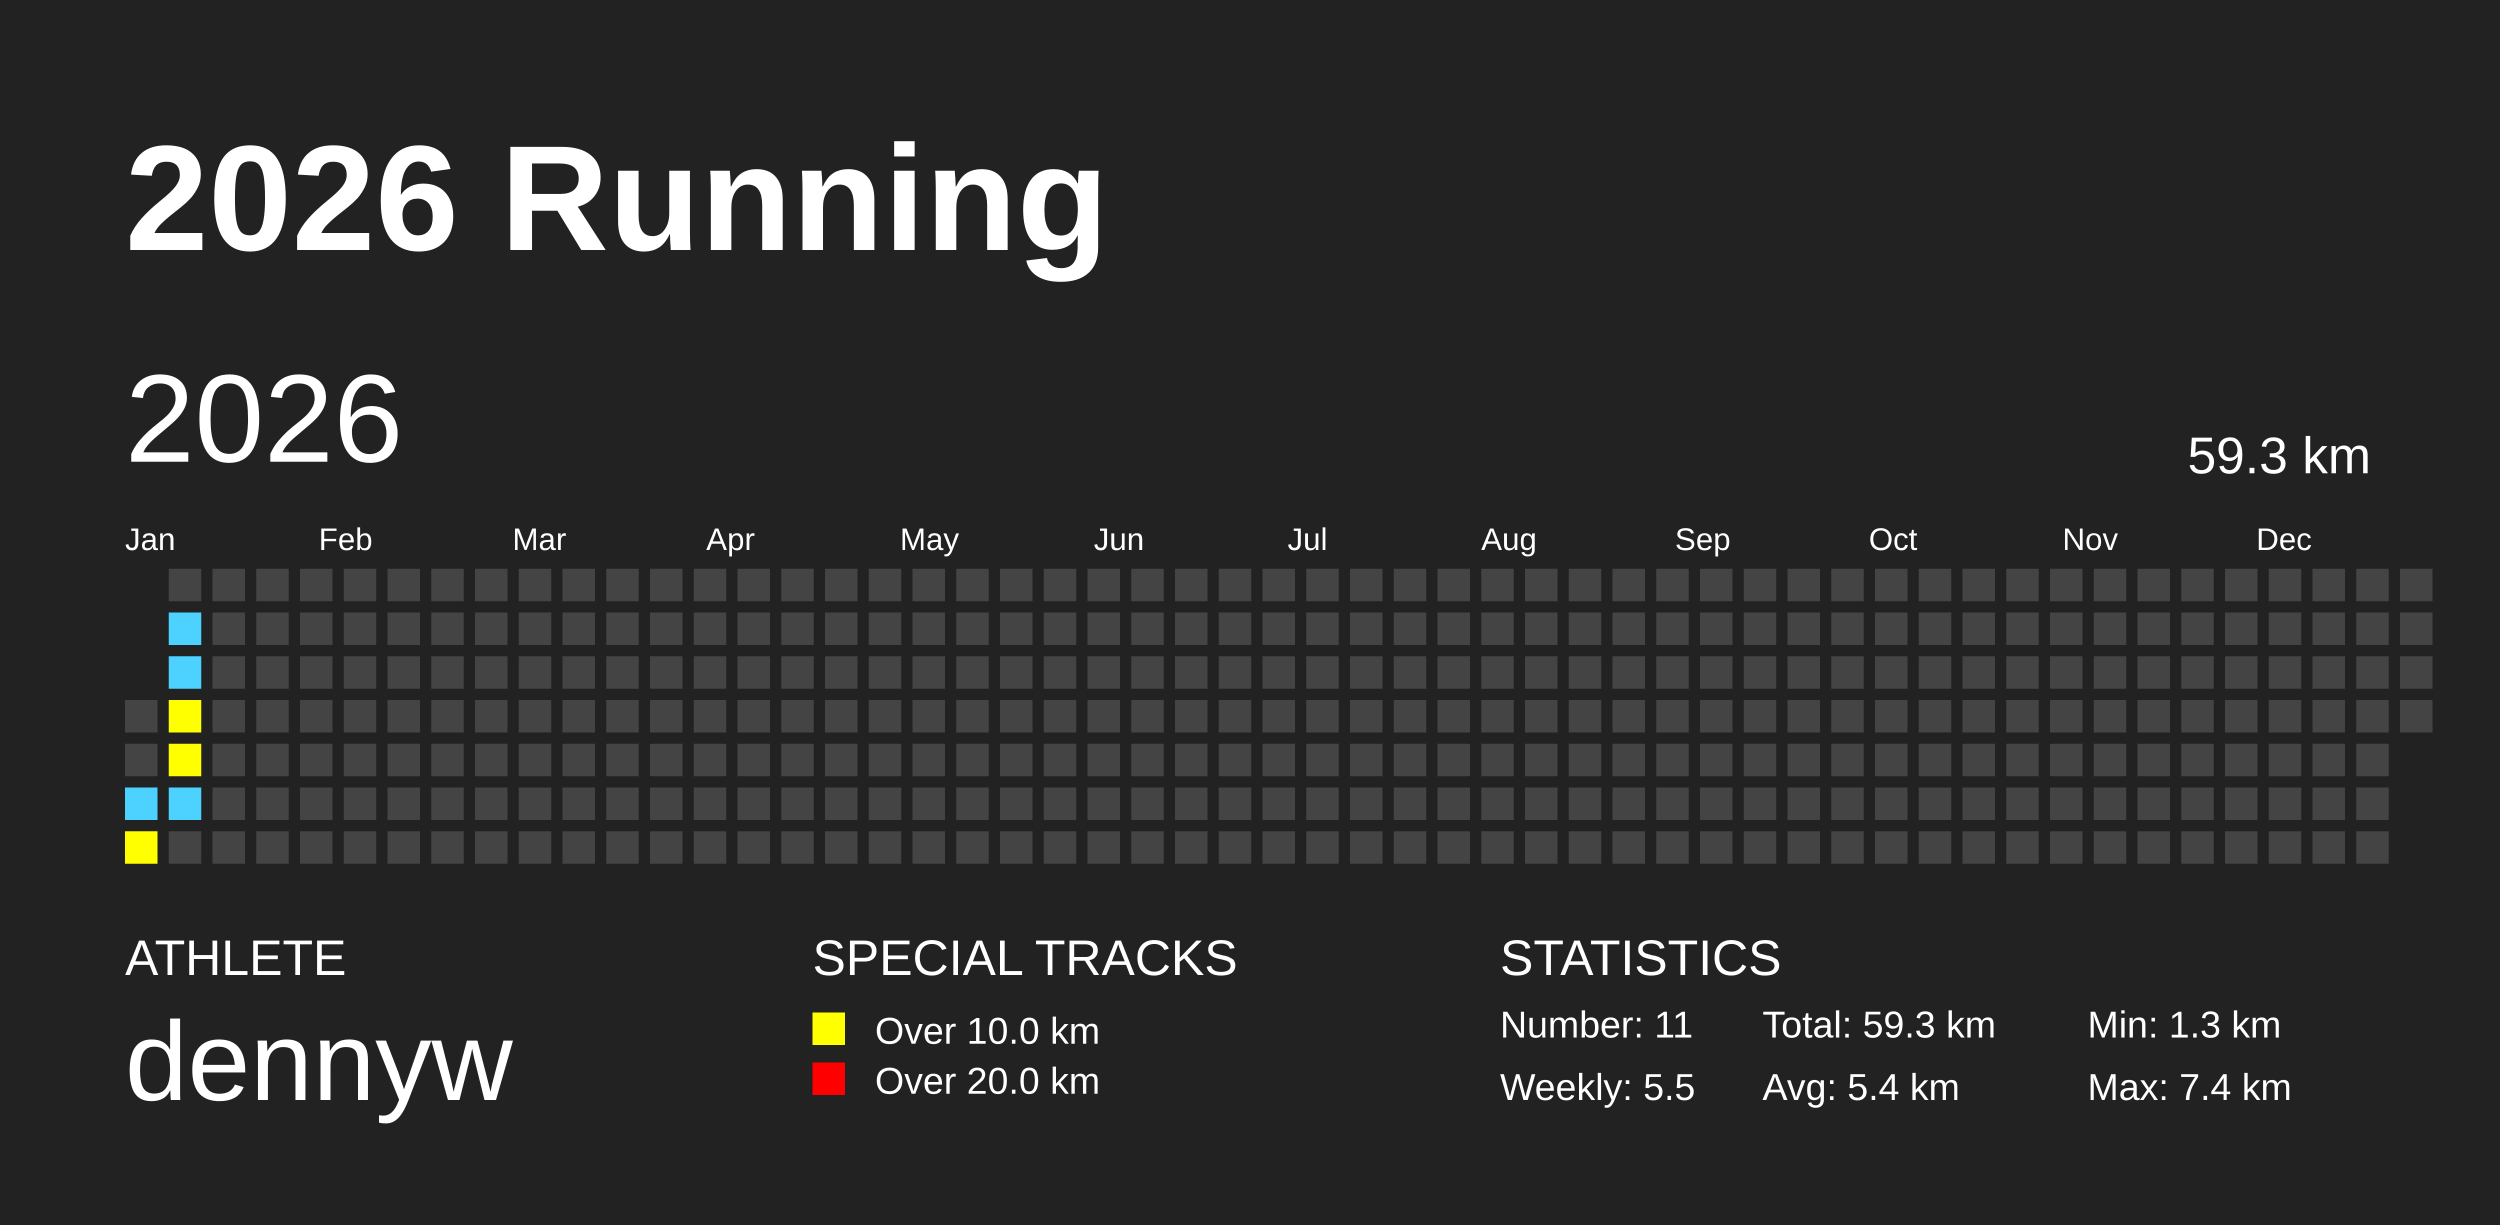
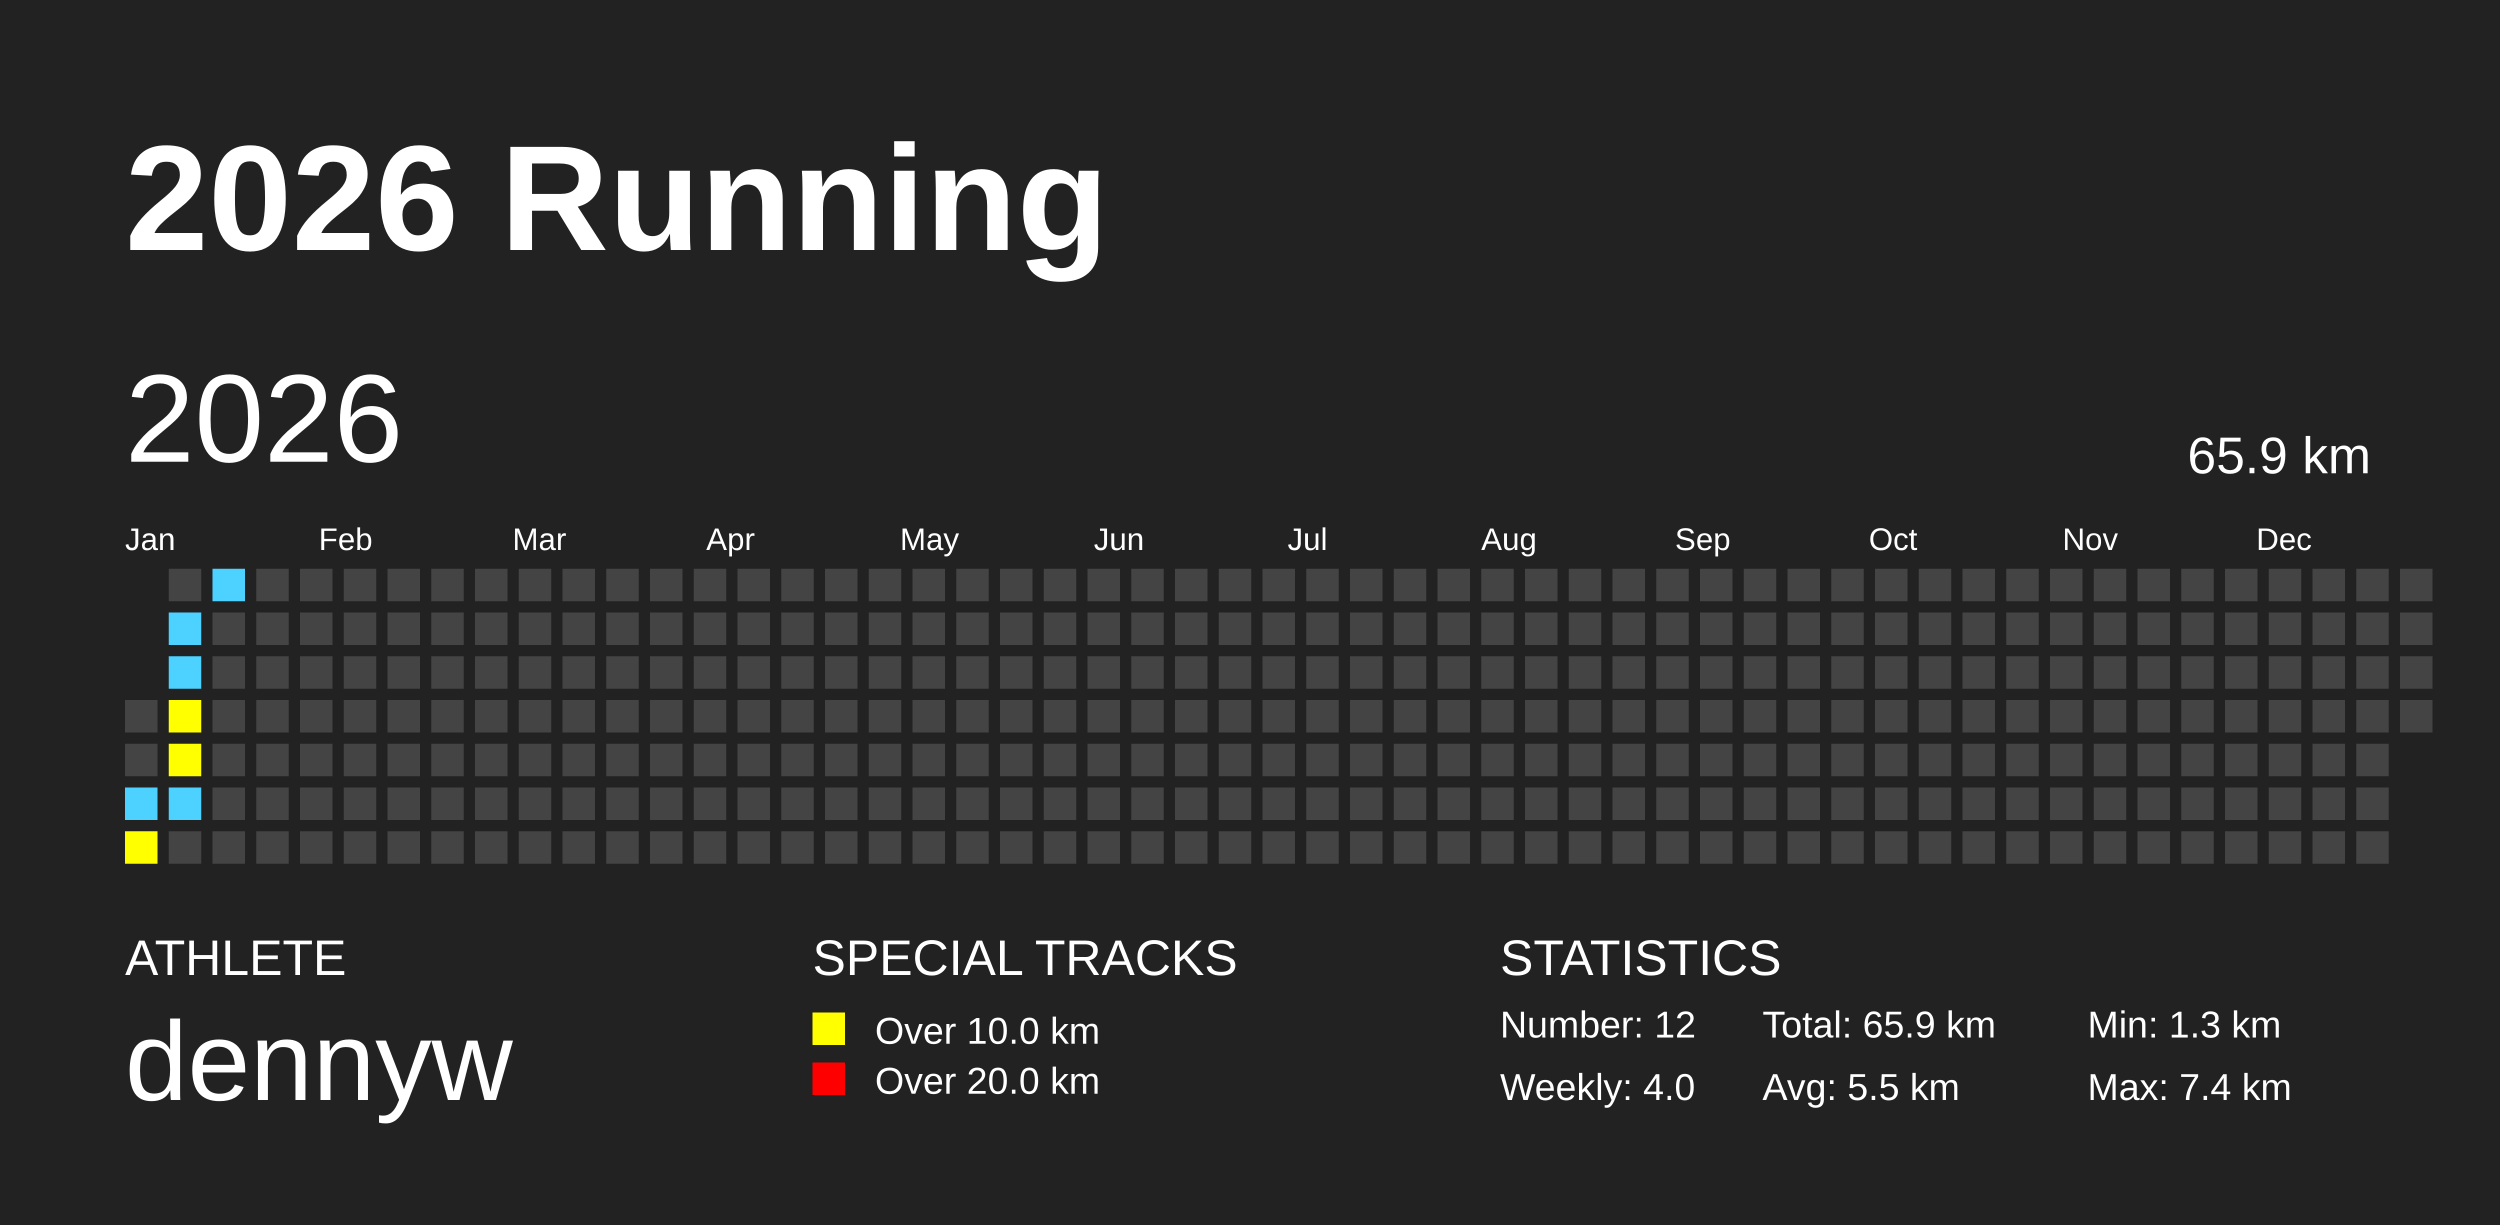
<svg xmlns="http://www.w3.org/2000/svg" baseProfile="full" height="98mm" version="1.1" viewBox="0,0,200,98" width="200mm">
  <defs />
  <rect fill="#222222" height="98" width="200" x="0" y="0" />
  <text fill="#FFFFFF" style="font-size:12px; font-family:Arial; font-weight:bold;" x="10" y="20">2026 Running</text>
  <text fill="#FFFFFF" style="font-size:4px; font-family:Arial" x="10" y="78">ATHLETE</text>
  <text fill="#FFFFFF" style="font-size:9px; font-family:Arial" x="10" y="88">dennyw</text>
  <text fill="#FFFFFF" style="font-size:4px; font-family:Arial" x="65" y="78">SPECIAL TRACKS</text>
  <rect fill="yellow" height="2.6" width="2.6" x="65" y="81" />
  <text fill="#FFFFFF" style="font-size:3px; font-family:Arial" x="70" y="83.5">Over 10.0 km</text>
  <rect fill="red" height="2.6" width="2.6" x="65" y="85" />
  <text fill="#FFFFFF" style="font-size:3px; font-family:Arial" x="70" y="87.5">Over 20.0 km</text>
  <text fill="#FFFFFF" style="font-size:4px; font-family:Arial" x="120" y="78">STATISTICS</text>
-   <text fill="#FFFFFF" style="font-size:3px; font-family:Arial" x="120" y="83">Number: 11</text>
-   <text fill="#FFFFFF" style="font-size:3px; font-family:Arial" x="120" y="88">Weekly: 5.5</text>
-   <text fill="#FFFFFF" style="font-size:3px; font-family:Arial" x="141" y="83">Total: 59.3 km</text>
-   <text fill="#FFFFFF" style="font-size:3px; font-family:Arial" x="141" y="88">Avg: 5.4 km</text>
+   <text fill="#FFFFFF" style="font-size:3px; font-family:Arial" x="120" y="83">Number: 12</text>
+   <text fill="#FFFFFF" style="font-size:3px; font-family:Arial" x="120" y="88">Weekly: 4.0</text>
+   <text fill="#FFFFFF" style="font-size:3px; font-family:Arial" x="141" y="83">Total: 65.9 km</text>
+   <text fill="#FFFFFF" style="font-size:3px; font-family:Arial" x="141" y="88">Avg: 5.5 km</text>
  <text fill="#FFFFFF" style="font-size:3px; font-family:Arial" x="167" y="83">Min: 1.3 km</text>
  <text fill="#FFFFFF" style="font-size:3px; font-family:Arial" x="167" y="88">Max: 7.4 km</text>
  <text dominant-baseline="hanging" fill="#FFFFFF" style="font-size:10.0px; font-family:Arial;" x="10" y="30">2026</text>
-   <text dominant-baseline="hanging" fill="#FFFFFF" style="font-size:4.125px; font-family:Arial;" x="175" y="35">59.3 km</text>
+   <text dominant-baseline="hanging" fill="#FFFFFF" style="font-size:4.125px; font-family:Arial;" x="175" y="35">65.9 km</text>
  <text fill="#FFFFFF" style="font-size:2.5px; font-family:Arial" x="10.0" y="44">Jan</text>
  <text fill="#FFFFFF" style="font-size:2.5px; font-family:Arial" x="25.5" y="44">Feb</text>
  <text fill="#FFFFFF" style="font-size:2.5px; font-family:Arial" x="41.0" y="44">Mar</text>
  <text fill="#FFFFFF" style="font-size:2.5px; font-family:Arial" x="56.5" y="44">Apr</text>
  <text fill="#FFFFFF" style="font-size:2.5px; font-family:Arial" x="72.0" y="44">May</text>
  <text fill="#FFFFFF" style="font-size:2.5px; font-family:Arial" x="87.5" y="44">Jun</text>
  <text fill="#FFFFFF" style="font-size:2.5px; font-family:Arial" x="103.0" y="44">Jul</text>
  <text fill="#FFFFFF" style="font-size:2.5px; font-family:Arial" x="118.5" y="44">Aug</text>
  <text fill="#FFFFFF" style="font-size:2.5px; font-family:Arial" x="134.0" y="44">Sep</text>
  <text fill="#FFFFFF" style="font-size:2.5px; font-family:Arial" x="149.5" y="44">Oct</text>
  <text fill="#FFFFFF" style="font-size:2.5px; font-family:Arial" x="165.0" y="44">Nov</text>
  <text fill="#FFFFFF" style="font-size:2.5px; font-family:Arial" x="180.5" y="44">Dec</text>
  <rect fill="#444444" height="2.6" width="2.6" x="10.0" y="56.0" />
  <rect fill="#444444" height="2.6" width="2.6" x="10.0" y="59.5" />
  <rect fill="#4DD2FF" height="2.6" width="2.6" x="10.0" y="63.0" />
  <rect fill="yellow" height="2.6" width="2.6" x="10.0" y="66.5" />
  <rect fill="#444444" height="2.6" width="2.6" x="13.5" y="45.5" />
  <rect fill="#4DD2FF" height="2.6" width="2.6" x="13.5" y="49.0" />
  <rect fill="#4DD2FF" height="2.6" width="2.6" x="13.5" y="52.5" />
  <rect fill="yellow" height="2.6" width="2.6" x="13.5" y="56.0" />
  <rect fill="yellow" height="2.6" width="2.6" x="13.5" y="59.5" />
  <rect fill="#4DD2FF" height="2.6" width="2.6" x="13.5" y="63.0" />
  <rect fill="#444444" height="2.6" width="2.6" x="13.5" y="66.5" />
-   <rect fill="#444444" height="2.6" width="2.6" x="17.0" y="45.5" />
+   <rect fill="#4DD2FF" height="2.6" width="2.6" x="17.0" y="45.5" />
  <rect fill="#444444" height="2.6" width="2.6" x="17.0" y="49.0" />
  <rect fill="#444444" height="2.6" width="2.6" x="17.0" y="52.5" />
  <rect fill="#444444" height="2.6" width="2.6" x="17.0" y="56.0" />
  <rect fill="#444444" height="2.6" width="2.6" x="17.0" y="59.5" />
  <rect fill="#444444" height="2.6" width="2.6" x="17.0" y="63.0" />
  <rect fill="#444444" height="2.6" width="2.6" x="17.0" y="66.5" />
  <rect fill="#444444" height="2.6" width="2.6" x="20.5" y="45.5" />
  <rect fill="#444444" height="2.6" width="2.6" x="20.5" y="49.0" />
  <rect fill="#444444" height="2.6" width="2.6" x="20.5" y="52.5" />
  <rect fill="#444444" height="2.6" width="2.6" x="20.5" y="56.0" />
  <rect fill="#444444" height="2.6" width="2.6" x="20.5" y="59.5" />
  <rect fill="#444444" height="2.6" width="2.6" x="20.5" y="63.0" />
  <rect fill="#444444" height="2.6" width="2.6" x="20.5" y="66.5" />
  <rect fill="#444444" height="2.6" width="2.6" x="24.0" y="45.5" />
  <rect fill="#444444" height="2.6" width="2.6" x="24.0" y="49.0" />
  <rect fill="#444444" height="2.6" width="2.6" x="24.0" y="52.5" />
  <rect fill="#444444" height="2.6" width="2.6" x="24.0" y="56.0" />
  <rect fill="#444444" height="2.6" width="2.6" x="24.0" y="59.5" />
  <rect fill="#444444" height="2.6" width="2.6" x="24.0" y="63.0" />
  <rect fill="#444444" height="2.6" width="2.6" x="24.0" y="66.5" />
  <rect fill="#444444" height="2.6" width="2.6" x="27.5" y="45.5" />
  <rect fill="#444444" height="2.6" width="2.6" x="27.5" y="49.0" />
  <rect fill="#444444" height="2.6" width="2.6" x="27.5" y="52.5" />
  <rect fill="#444444" height="2.6" width="2.6" x="27.5" y="56.0" />
  <rect fill="#444444" height="2.6" width="2.6" x="27.5" y="59.5" />
  <rect fill="#444444" height="2.6" width="2.6" x="27.5" y="63.0" />
  <rect fill="#444444" height="2.6" width="2.6" x="27.5" y="66.5" />
  <rect fill="#444444" height="2.6" width="2.6" x="31.0" y="45.5" />
  <rect fill="#444444" height="2.6" width="2.6" x="31.0" y="49.0" />
  <rect fill="#444444" height="2.6" width="2.6" x="31.0" y="52.5" />
  <rect fill="#444444" height="2.6" width="2.6" x="31.0" y="56.0" />
  <rect fill="#444444" height="2.6" width="2.6" x="31.0" y="59.5" />
  <rect fill="#444444" height="2.6" width="2.6" x="31.0" y="63.0" />
  <rect fill="#444444" height="2.6" width="2.6" x="31.0" y="66.5" />
  <rect fill="#444444" height="2.6" width="2.6" x="34.5" y="45.5" />
  <rect fill="#444444" height="2.6" width="2.6" x="34.5" y="49.0" />
  <rect fill="#444444" height="2.6" width="2.6" x="34.5" y="52.5" />
  <rect fill="#444444" height="2.6" width="2.6" x="34.5" y="56.0" />
  <rect fill="#444444" height="2.6" width="2.6" x="34.5" y="59.5" />
  <rect fill="#444444" height="2.6" width="2.6" x="34.5" y="63.0" />
  <rect fill="#444444" height="2.6" width="2.6" x="34.5" y="66.5" />
  <rect fill="#444444" height="2.6" width="2.6" x="38.0" y="45.5" />
  <rect fill="#444444" height="2.6" width="2.6" x="38.0" y="49.0" />
  <rect fill="#444444" height="2.6" width="2.6" x="38.0" y="52.5" />
  <rect fill="#444444" height="2.6" width="2.6" x="38.0" y="56.0" />
  <rect fill="#444444" height="2.6" width="2.6" x="38.0" y="59.5" />
  <rect fill="#444444" height="2.6" width="2.6" x="38.0" y="63.0" />
  <rect fill="#444444" height="2.6" width="2.6" x="38.0" y="66.5" />
  <rect fill="#444444" height="2.6" width="2.6" x="41.5" y="45.5" />
  <rect fill="#444444" height="2.6" width="2.6" x="41.5" y="49.0" />
  <rect fill="#444444" height="2.6" width="2.6" x="41.5" y="52.5" />
  <rect fill="#444444" height="2.6" width="2.6" x="41.5" y="56.0" />
  <rect fill="#444444" height="2.6" width="2.6" x="41.5" y="59.5" />
  <rect fill="#444444" height="2.6" width="2.6" x="41.5" y="63.0" />
  <rect fill="#444444" height="2.6" width="2.6" x="41.5" y="66.5" />
  <rect fill="#444444" height="2.6" width="2.6" x="45.0" y="45.5" />
  <rect fill="#444444" height="2.6" width="2.6" x="45.0" y="49.0" />
  <rect fill="#444444" height="2.6" width="2.6" x="45.0" y="52.5" />
  <rect fill="#444444" height="2.6" width="2.6" x="45.0" y="56.0" />
  <rect fill="#444444" height="2.6" width="2.6" x="45.0" y="59.5" />
  <rect fill="#444444" height="2.6" width="2.6" x="45.0" y="63.0" />
  <rect fill="#444444" height="2.6" width="2.6" x="45.0" y="66.5" />
  <rect fill="#444444" height="2.6" width="2.6" x="48.5" y="45.5" />
  <rect fill="#444444" height="2.6" width="2.6" x="48.5" y="49.0" />
  <rect fill="#444444" height="2.6" width="2.6" x="48.5" y="52.5" />
  <rect fill="#444444" height="2.6" width="2.6" x="48.5" y="56.0" />
  <rect fill="#444444" height="2.6" width="2.6" x="48.5" y="59.5" />
  <rect fill="#444444" height="2.6" width="2.6" x="48.5" y="63.0" />
  <rect fill="#444444" height="2.6" width="2.6" x="48.5" y="66.5" />
  <rect fill="#444444" height="2.6" width="2.6" x="52.0" y="45.5" />
  <rect fill="#444444" height="2.6" width="2.6" x="52.0" y="49.0" />
  <rect fill="#444444" height="2.6" width="2.6" x="52.0" y="52.5" />
  <rect fill="#444444" height="2.6" width="2.6" x="52.0" y="56.0" />
  <rect fill="#444444" height="2.6" width="2.6" x="52.0" y="59.5" />
  <rect fill="#444444" height="2.6" width="2.6" x="52.0" y="63.0" />
  <rect fill="#444444" height="2.6" width="2.6" x="52.0" y="66.5" />
  <rect fill="#444444" height="2.6" width="2.6" x="55.5" y="45.5" />
  <rect fill="#444444" height="2.6" width="2.6" x="55.5" y="49.0" />
  <rect fill="#444444" height="2.6" width="2.6" x="55.5" y="52.5" />
  <rect fill="#444444" height="2.6" width="2.6" x="55.5" y="56.0" />
  <rect fill="#444444" height="2.6" width="2.6" x="55.5" y="59.5" />
  <rect fill="#444444" height="2.6" width="2.6" x="55.5" y="63.0" />
  <rect fill="#444444" height="2.6" width="2.6" x="55.5" y="66.5" />
  <rect fill="#444444" height="2.6" width="2.6" x="59.0" y="45.5" />
  <rect fill="#444444" height="2.6" width="2.6" x="59.0" y="49.0" />
  <rect fill="#444444" height="2.6" width="2.6" x="59.0" y="52.5" />
  <rect fill="#444444" height="2.6" width="2.6" x="59.0" y="56.0" />
  <rect fill="#444444" height="2.6" width="2.6" x="59.0" y="59.5" />
  <rect fill="#444444" height="2.6" width="2.6" x="59.0" y="63.0" />
  <rect fill="#444444" height="2.6" width="2.6" x="59.0" y="66.5" />
  <rect fill="#444444" height="2.6" width="2.6" x="62.5" y="45.5" />
  <rect fill="#444444" height="2.6" width="2.6" x="62.5" y="49.0" />
  <rect fill="#444444" height="2.6" width="2.6" x="62.5" y="52.5" />
  <rect fill="#444444" height="2.6" width="2.6" x="62.5" y="56.0" />
  <rect fill="#444444" height="2.6" width="2.6" x="62.5" y="59.5" />
  <rect fill="#444444" height="2.6" width="2.6" x="62.5" y="63.0" />
  <rect fill="#444444" height="2.6" width="2.6" x="62.5" y="66.5" />
  <rect fill="#444444" height="2.6" width="2.6" x="66.0" y="45.5" />
  <rect fill="#444444" height="2.6" width="2.6" x="66.0" y="49.0" />
  <rect fill="#444444" height="2.6" width="2.6" x="66.0" y="52.5" />
  <rect fill="#444444" height="2.6" width="2.6" x="66.0" y="56.0" />
  <rect fill="#444444" height="2.6" width="2.6" x="66.0" y="59.5" />
  <rect fill="#444444" height="2.6" width="2.6" x="66.0" y="63.0" />
  <rect fill="#444444" height="2.6" width="2.6" x="66.0" y="66.5" />
  <rect fill="#444444" height="2.6" width="2.6" x="69.5" y="45.5" />
  <rect fill="#444444" height="2.6" width="2.6" x="69.5" y="49.0" />
  <rect fill="#444444" height="2.6" width="2.6" x="69.5" y="52.5" />
  <rect fill="#444444" height="2.6" width="2.6" x="69.5" y="56.0" />
  <rect fill="#444444" height="2.6" width="2.6" x="69.5" y="59.5" />
  <rect fill="#444444" height="2.6" width="2.6" x="69.5" y="63.0" />
  <rect fill="#444444" height="2.6" width="2.6" x="69.5" y="66.5" />
  <rect fill="#444444" height="2.6" width="2.6" x="73.0" y="45.5" />
  <rect fill="#444444" height="2.6" width="2.6" x="73.0" y="49.0" />
  <rect fill="#444444" height="2.6" width="2.6" x="73.0" y="52.5" />
  <rect fill="#444444" height="2.6" width="2.6" x="73.0" y="56.0" />
  <rect fill="#444444" height="2.6" width="2.6" x="73.0" y="59.5" />
  <rect fill="#444444" height="2.6" width="2.6" x="73.0" y="63.0" />
  <rect fill="#444444" height="2.6" width="2.6" x="73.0" y="66.5" />
  <rect fill="#444444" height="2.6" width="2.6" x="76.5" y="45.5" />
  <rect fill="#444444" height="2.6" width="2.6" x="76.5" y="49.0" />
  <rect fill="#444444" height="2.6" width="2.6" x="76.5" y="52.5" />
  <rect fill="#444444" height="2.6" width="2.6" x="76.5" y="56.0" />
  <rect fill="#444444" height="2.6" width="2.6" x="76.5" y="59.5" />
  <rect fill="#444444" height="2.6" width="2.6" x="76.5" y="63.0" />
  <rect fill="#444444" height="2.6" width="2.6" x="76.5" y="66.5" />
  <rect fill="#444444" height="2.6" width="2.6" x="80.0" y="45.5" />
  <rect fill="#444444" height="2.6" width="2.6" x="80.0" y="49.0" />
  <rect fill="#444444" height="2.6" width="2.6" x="80.0" y="52.5" />
  <rect fill="#444444" height="2.6" width="2.6" x="80.0" y="56.0" />
  <rect fill="#444444" height="2.6" width="2.6" x="80.0" y="59.5" />
  <rect fill="#444444" height="2.6" width="2.6" x="80.0" y="63.0" />
  <rect fill="#444444" height="2.6" width="2.6" x="80.0" y="66.5" />
  <rect fill="#444444" height="2.6" width="2.6" x="83.5" y="45.5" />
  <rect fill="#444444" height="2.6" width="2.6" x="83.5" y="49.0" />
  <rect fill="#444444" height="2.6" width="2.6" x="83.5" y="52.5" />
  <rect fill="#444444" height="2.6" width="2.6" x="83.5" y="56.0" />
  <rect fill="#444444" height="2.6" width="2.6" x="83.5" y="59.5" />
  <rect fill="#444444" height="2.6" width="2.6" x="83.5" y="63.0" />
  <rect fill="#444444" height="2.6" width="2.6" x="83.5" y="66.5" />
  <rect fill="#444444" height="2.6" width="2.6" x="87.0" y="45.5" />
  <rect fill="#444444" height="2.6" width="2.6" x="87.0" y="49.0" />
  <rect fill="#444444" height="2.6" width="2.6" x="87.0" y="52.5" />
  <rect fill="#444444" height="2.6" width="2.6" x="87.0" y="56.0" />
  <rect fill="#444444" height="2.6" width="2.6" x="87.0" y="59.5" />
  <rect fill="#444444" height="2.6" width="2.6" x="87.0" y="63.0" />
  <rect fill="#444444" height="2.6" width="2.6" x="87.0" y="66.5" />
  <rect fill="#444444" height="2.6" width="2.6" x="90.5" y="45.5" />
  <rect fill="#444444" height="2.6" width="2.6" x="90.5" y="49.0" />
  <rect fill="#444444" height="2.6" width="2.6" x="90.5" y="52.5" />
  <rect fill="#444444" height="2.6" width="2.6" x="90.5" y="56.0" />
  <rect fill="#444444" height="2.6" width="2.6" x="90.5" y="59.5" />
  <rect fill="#444444" height="2.6" width="2.6" x="90.5" y="63.0" />
  <rect fill="#444444" height="2.6" width="2.6" x="90.5" y="66.5" />
  <rect fill="#444444" height="2.6" width="2.6" x="94.0" y="45.5" />
  <rect fill="#444444" height="2.6" width="2.6" x="94.0" y="49.0" />
  <rect fill="#444444" height="2.6" width="2.6" x="94.0" y="52.5" />
  <rect fill="#444444" height="2.6" width="2.6" x="94.0" y="56.0" />
  <rect fill="#444444" height="2.6" width="2.6" x="94.0" y="59.5" />
  <rect fill="#444444" height="2.6" width="2.6" x="94.0" y="63.0" />
  <rect fill="#444444" height="2.6" width="2.6" x="94.0" y="66.5" />
  <rect fill="#444444" height="2.6" width="2.6" x="97.5" y="45.5" />
  <rect fill="#444444" height="2.6" width="2.6" x="97.5" y="49.0" />
  <rect fill="#444444" height="2.6" width="2.6" x="97.5" y="52.5" />
  <rect fill="#444444" height="2.6" width="2.6" x="97.5" y="56.0" />
  <rect fill="#444444" height="2.6" width="2.6" x="97.5" y="59.5" />
  <rect fill="#444444" height="2.6" width="2.6" x="97.5" y="63.0" />
  <rect fill="#444444" height="2.6" width="2.6" x="97.5" y="66.5" />
  <rect fill="#444444" height="2.6" width="2.6" x="101.0" y="45.5" />
  <rect fill="#444444" height="2.6" width="2.6" x="101.0" y="49.0" />
  <rect fill="#444444" height="2.6" width="2.6" x="101.0" y="52.5" />
  <rect fill="#444444" height="2.6" width="2.6" x="101.0" y="56.0" />
  <rect fill="#444444" height="2.6" width="2.6" x="101.0" y="59.5" />
  <rect fill="#444444" height="2.6" width="2.6" x="101.0" y="63.0" />
  <rect fill="#444444" height="2.6" width="2.6" x="101.0" y="66.5" />
  <rect fill="#444444" height="2.6" width="2.6" x="104.5" y="45.5" />
  <rect fill="#444444" height="2.6" width="2.6" x="104.5" y="49.0" />
  <rect fill="#444444" height="2.6" width="2.6" x="104.5" y="52.5" />
  <rect fill="#444444" height="2.6" width="2.6" x="104.5" y="56.0" />
  <rect fill="#444444" height="2.6" width="2.6" x="104.5" y="59.5" />
  <rect fill="#444444" height="2.6" width="2.6" x="104.5" y="63.0" />
  <rect fill="#444444" height="2.6" width="2.6" x="104.5" y="66.5" />
  <rect fill="#444444" height="2.6" width="2.6" x="108.0" y="45.5" />
  <rect fill="#444444" height="2.6" width="2.6" x="108.0" y="49.0" />
  <rect fill="#444444" height="2.6" width="2.6" x="108.0" y="52.5" />
  <rect fill="#444444" height="2.6" width="2.6" x="108.0" y="56.0" />
  <rect fill="#444444" height="2.6" width="2.6" x="108.0" y="59.5" />
  <rect fill="#444444" height="2.6" width="2.6" x="108.0" y="63.0" />
  <rect fill="#444444" height="2.6" width="2.6" x="108.0" y="66.5" />
  <rect fill="#444444" height="2.6" width="2.6" x="111.5" y="45.5" />
  <rect fill="#444444" height="2.6" width="2.6" x="111.5" y="49.0" />
  <rect fill="#444444" height="2.6" width="2.6" x="111.5" y="52.5" />
  <rect fill="#444444" height="2.6" width="2.6" x="111.5" y="56.0" />
  <rect fill="#444444" height="2.6" width="2.6" x="111.5" y="59.5" />
  <rect fill="#444444" height="2.6" width="2.6" x="111.5" y="63.0" />
  <rect fill="#444444" height="2.6" width="2.6" x="111.5" y="66.5" />
  <rect fill="#444444" height="2.6" width="2.6" x="115.0" y="45.5" />
  <rect fill="#444444" height="2.6" width="2.6" x="115.0" y="49.0" />
  <rect fill="#444444" height="2.6" width="2.6" x="115.0" y="52.5" />
  <rect fill="#444444" height="2.6" width="2.6" x="115.0" y="56.0" />
  <rect fill="#444444" height="2.6" width="2.6" x="115.0" y="59.5" />
  <rect fill="#444444" height="2.6" width="2.6" x="115.0" y="63.0" />
  <rect fill="#444444" height="2.6" width="2.6" x="115.0" y="66.5" />
  <rect fill="#444444" height="2.6" width="2.6" x="118.5" y="45.5" />
  <rect fill="#444444" height="2.6" width="2.6" x="118.5" y="49.0" />
  <rect fill="#444444" height="2.6" width="2.6" x="118.5" y="52.5" />
  <rect fill="#444444" height="2.6" width="2.6" x="118.5" y="56.0" />
  <rect fill="#444444" height="2.6" width="2.6" x="118.5" y="59.5" />
  <rect fill="#444444" height="2.6" width="2.6" x="118.5" y="63.0" />
  <rect fill="#444444" height="2.6" width="2.6" x="118.5" y="66.5" />
  <rect fill="#444444" height="2.6" width="2.6" x="122.0" y="45.5" />
  <rect fill="#444444" height="2.6" width="2.6" x="122.0" y="49.0" />
  <rect fill="#444444" height="2.6" width="2.6" x="122.0" y="52.5" />
  <rect fill="#444444" height="2.6" width="2.6" x="122.0" y="56.0" />
  <rect fill="#444444" height="2.6" width="2.6" x="122.0" y="59.5" />
  <rect fill="#444444" height="2.6" width="2.6" x="122.0" y="63.0" />
  <rect fill="#444444" height="2.6" width="2.6" x="122.0" y="66.5" />
  <rect fill="#444444" height="2.6" width="2.6" x="125.5" y="45.5" />
  <rect fill="#444444" height="2.6" width="2.6" x="125.5" y="49.0" />
  <rect fill="#444444" height="2.6" width="2.6" x="125.5" y="52.5" />
  <rect fill="#444444" height="2.6" width="2.6" x="125.5" y="56.0" />
  <rect fill="#444444" height="2.6" width="2.6" x="125.5" y="59.5" />
  <rect fill="#444444" height="2.6" width="2.6" x="125.5" y="63.0" />
  <rect fill="#444444" height="2.6" width="2.6" x="125.5" y="66.5" />
  <rect fill="#444444" height="2.6" width="2.6" x="129.0" y="45.5" />
  <rect fill="#444444" height="2.6" width="2.6" x="129.0" y="49.0" />
  <rect fill="#444444" height="2.6" width="2.6" x="129.0" y="52.5" />
  <rect fill="#444444" height="2.6" width="2.6" x="129.0" y="56.0" />
  <rect fill="#444444" height="2.6" width="2.6" x="129.0" y="59.5" />
  <rect fill="#444444" height="2.6" width="2.6" x="129.0" y="63.0" />
  <rect fill="#444444" height="2.6" width="2.6" x="129.0" y="66.5" />
  <rect fill="#444444" height="2.6" width="2.6" x="132.5" y="45.5" />
  <rect fill="#444444" height="2.6" width="2.6" x="132.5" y="49.0" />
  <rect fill="#444444" height="2.6" width="2.6" x="132.5" y="52.5" />
  <rect fill="#444444" height="2.6" width="2.6" x="132.5" y="56.0" />
  <rect fill="#444444" height="2.6" width="2.6" x="132.5" y="59.5" />
  <rect fill="#444444" height="2.6" width="2.6" x="132.5" y="63.0" />
  <rect fill="#444444" height="2.6" width="2.6" x="132.5" y="66.5" />
  <rect fill="#444444" height="2.6" width="2.6" x="136.0" y="45.5" />
  <rect fill="#444444" height="2.6" width="2.6" x="136.0" y="49.0" />
  <rect fill="#444444" height="2.6" width="2.6" x="136.0" y="52.5" />
  <rect fill="#444444" height="2.6" width="2.6" x="136.0" y="56.0" />
  <rect fill="#444444" height="2.6" width="2.6" x="136.0" y="59.5" />
  <rect fill="#444444" height="2.6" width="2.6" x="136.0" y="63.0" />
  <rect fill="#444444" height="2.6" width="2.6" x="136.0" y="66.5" />
  <rect fill="#444444" height="2.6" width="2.6" x="139.5" y="45.5" />
  <rect fill="#444444" height="2.6" width="2.6" x="139.5" y="49.0" />
  <rect fill="#444444" height="2.6" width="2.6" x="139.5" y="52.5" />
  <rect fill="#444444" height="2.6" width="2.6" x="139.5" y="56.0" />
  <rect fill="#444444" height="2.6" width="2.6" x="139.5" y="59.5" />
  <rect fill="#444444" height="2.6" width="2.6" x="139.5" y="63.0" />
  <rect fill="#444444" height="2.6" width="2.6" x="139.5" y="66.5" />
  <rect fill="#444444" height="2.6" width="2.6" x="143.0" y="45.5" />
  <rect fill="#444444" height="2.6" width="2.6" x="143.0" y="49.0" />
  <rect fill="#444444" height="2.6" width="2.6" x="143.0" y="52.5" />
  <rect fill="#444444" height="2.6" width="2.6" x="143.0" y="56.0" />
  <rect fill="#444444" height="2.6" width="2.6" x="143.0" y="59.5" />
  <rect fill="#444444" height="2.6" width="2.6" x="143.0" y="63.0" />
  <rect fill="#444444" height="2.6" width="2.6" x="143.0" y="66.5" />
  <rect fill="#444444" height="2.6" width="2.6" x="146.5" y="45.5" />
  <rect fill="#444444" height="2.6" width="2.6" x="146.5" y="49.0" />
  <rect fill="#444444" height="2.6" width="2.6" x="146.5" y="52.5" />
  <rect fill="#444444" height="2.6" width="2.6" x="146.5" y="56.0" />
  <rect fill="#444444" height="2.6" width="2.6" x="146.5" y="59.5" />
  <rect fill="#444444" height="2.6" width="2.6" x="146.5" y="63.0" />
  <rect fill="#444444" height="2.6" width="2.6" x="146.5" y="66.5" />
  <rect fill="#444444" height="2.6" width="2.6" x="150.0" y="45.5" />
  <rect fill="#444444" height="2.6" width="2.6" x="150.0" y="49.0" />
  <rect fill="#444444" height="2.6" width="2.6" x="150.0" y="52.5" />
  <rect fill="#444444" height="2.6" width="2.6" x="150.0" y="56.0" />
  <rect fill="#444444" height="2.6" width="2.6" x="150.0" y="59.5" />
  <rect fill="#444444" height="2.6" width="2.6" x="150.0" y="63.0" />
  <rect fill="#444444" height="2.6" width="2.6" x="150.0" y="66.5" />
  <rect fill="#444444" height="2.6" width="2.6" x="153.5" y="45.5" />
  <rect fill="#444444" height="2.6" width="2.6" x="153.5" y="49.0" />
  <rect fill="#444444" height="2.6" width="2.6" x="153.5" y="52.5" />
  <rect fill="#444444" height="2.6" width="2.6" x="153.5" y="56.0" />
  <rect fill="#444444" height="2.6" width="2.6" x="153.5" y="59.5" />
  <rect fill="#444444" height="2.6" width="2.6" x="153.5" y="63.0" />
  <rect fill="#444444" height="2.6" width="2.6" x="153.5" y="66.5" />
  <rect fill="#444444" height="2.6" width="2.6" x="157.0" y="45.5" />
  <rect fill="#444444" height="2.6" width="2.6" x="157.0" y="49.0" />
  <rect fill="#444444" height="2.6" width="2.6" x="157.0" y="52.5" />
  <rect fill="#444444" height="2.6" width="2.6" x="157.0" y="56.0" />
  <rect fill="#444444" height="2.6" width="2.6" x="157.0" y="59.5" />
  <rect fill="#444444" height="2.6" width="2.6" x="157.0" y="63.0" />
  <rect fill="#444444" height="2.6" width="2.6" x="157.0" y="66.5" />
  <rect fill="#444444" height="2.6" width="2.6" x="160.5" y="45.5" />
  <rect fill="#444444" height="2.6" width="2.6" x="160.5" y="49.0" />
  <rect fill="#444444" height="2.6" width="2.6" x="160.5" y="52.5" />
  <rect fill="#444444" height="2.6" width="2.6" x="160.5" y="56.0" />
  <rect fill="#444444" height="2.6" width="2.6" x="160.5" y="59.5" />
  <rect fill="#444444" height="2.6" width="2.6" x="160.5" y="63.0" />
  <rect fill="#444444" height="2.6" width="2.6" x="160.5" y="66.5" />
  <rect fill="#444444" height="2.6" width="2.6" x="164.0" y="45.5" />
  <rect fill="#444444" height="2.6" width="2.6" x="164.0" y="49.0" />
  <rect fill="#444444" height="2.6" width="2.6" x="164.0" y="52.5" />
  <rect fill="#444444" height="2.6" width="2.6" x="164.0" y="56.0" />
  <rect fill="#444444" height="2.6" width="2.6" x="164.0" y="59.5" />
  <rect fill="#444444" height="2.6" width="2.6" x="164.0" y="63.0" />
  <rect fill="#444444" height="2.6" width="2.6" x="164.0" y="66.5" />
  <rect fill="#444444" height="2.6" width="2.6" x="167.5" y="45.5" />
  <rect fill="#444444" height="2.6" width="2.6" x="167.5" y="49.0" />
  <rect fill="#444444" height="2.6" width="2.6" x="167.5" y="52.5" />
  <rect fill="#444444" height="2.6" width="2.6" x="167.5" y="56.0" />
  <rect fill="#444444" height="2.6" width="2.6" x="167.5" y="59.5" />
  <rect fill="#444444" height="2.6" width="2.6" x="167.5" y="63.0" />
  <rect fill="#444444" height="2.6" width="2.6" x="167.5" y="66.5" />
  <rect fill="#444444" height="2.6" width="2.6" x="171.0" y="45.5" />
  <rect fill="#444444" height="2.6" width="2.6" x="171.0" y="49.0" />
  <rect fill="#444444" height="2.6" width="2.6" x="171.0" y="52.5" />
  <rect fill="#444444" height="2.6" width="2.6" x="171.0" y="56.0" />
  <rect fill="#444444" height="2.6" width="2.6" x="171.0" y="59.5" />
  <rect fill="#444444" height="2.6" width="2.6" x="171.0" y="63.0" />
  <rect fill="#444444" height="2.6" width="2.6" x="171.0" y="66.5" />
  <rect fill="#444444" height="2.6" width="2.6" x="174.5" y="45.5" />
  <rect fill="#444444" height="2.6" width="2.6" x="174.5" y="49.0" />
  <rect fill="#444444" height="2.6" width="2.6" x="174.5" y="52.5" />
  <rect fill="#444444" height="2.6" width="2.6" x="174.5" y="56.0" />
  <rect fill="#444444" height="2.6" width="2.6" x="174.5" y="59.5" />
  <rect fill="#444444" height="2.6" width="2.6" x="174.5" y="63.0" />
  <rect fill="#444444" height="2.6" width="2.6" x="174.5" y="66.5" />
  <rect fill="#444444" height="2.6" width="2.6" x="178.0" y="45.5" />
  <rect fill="#444444" height="2.6" width="2.6" x="178.0" y="49.0" />
  <rect fill="#444444" height="2.6" width="2.6" x="178.0" y="52.5" />
  <rect fill="#444444" height="2.6" width="2.6" x="178.0" y="56.0" />
  <rect fill="#444444" height="2.6" width="2.6" x="178.0" y="59.5" />
  <rect fill="#444444" height="2.6" width="2.6" x="178.0" y="63.0" />
  <rect fill="#444444" height="2.6" width="2.6" x="178.0" y="66.5" />
  <rect fill="#444444" height="2.6" width="2.6" x="181.5" y="45.5" />
  <rect fill="#444444" height="2.6" width="2.6" x="181.5" y="49.0" />
  <rect fill="#444444" height="2.6" width="2.6" x="181.5" y="52.5" />
  <rect fill="#444444" height="2.6" width="2.6" x="181.5" y="56.0" />
  <rect fill="#444444" height="2.6" width="2.6" x="181.5" y="59.5" />
  <rect fill="#444444" height="2.6" width="2.6" x="181.5" y="63.0" />
  <rect fill="#444444" height="2.6" width="2.6" x="181.5" y="66.5" />
  <rect fill="#444444" height="2.6" width="2.6" x="185.0" y="45.5" />
  <rect fill="#444444" height="2.6" width="2.6" x="185.0" y="49.0" />
  <rect fill="#444444" height="2.6" width="2.6" x="185.0" y="52.5" />
  <rect fill="#444444" height="2.6" width="2.6" x="185.0" y="56.0" />
  <rect fill="#444444" height="2.6" width="2.6" x="185.0" y="59.5" />
  <rect fill="#444444" height="2.6" width="2.6" x="185.0" y="63.0" />
  <rect fill="#444444" height="2.6" width="2.6" x="185.0" y="66.5" />
  <rect fill="#444444" height="2.6" width="2.6" x="188.5" y="45.5" />
  <rect fill="#444444" height="2.6" width="2.6" x="188.5" y="49.0" />
  <rect fill="#444444" height="2.6" width="2.6" x="188.5" y="52.5" />
  <rect fill="#444444" height="2.6" width="2.6" x="188.5" y="56.0" />
  <rect fill="#444444" height="2.6" width="2.6" x="188.5" y="59.5" />
  <rect fill="#444444" height="2.6" width="2.6" x="188.5" y="63.0" />
  <rect fill="#444444" height="2.6" width="2.6" x="188.5" y="66.5" />
  <rect fill="#444444" height="2.6" width="2.6" x="192.0" y="45.5" />
  <rect fill="#444444" height="2.6" width="2.6" x="192.0" y="49.0" />
  <rect fill="#444444" height="2.6" width="2.6" x="192.0" y="52.5" />
  <rect fill="#444444" height="2.6" width="2.6" x="192.0" y="56.0" />
</svg>
